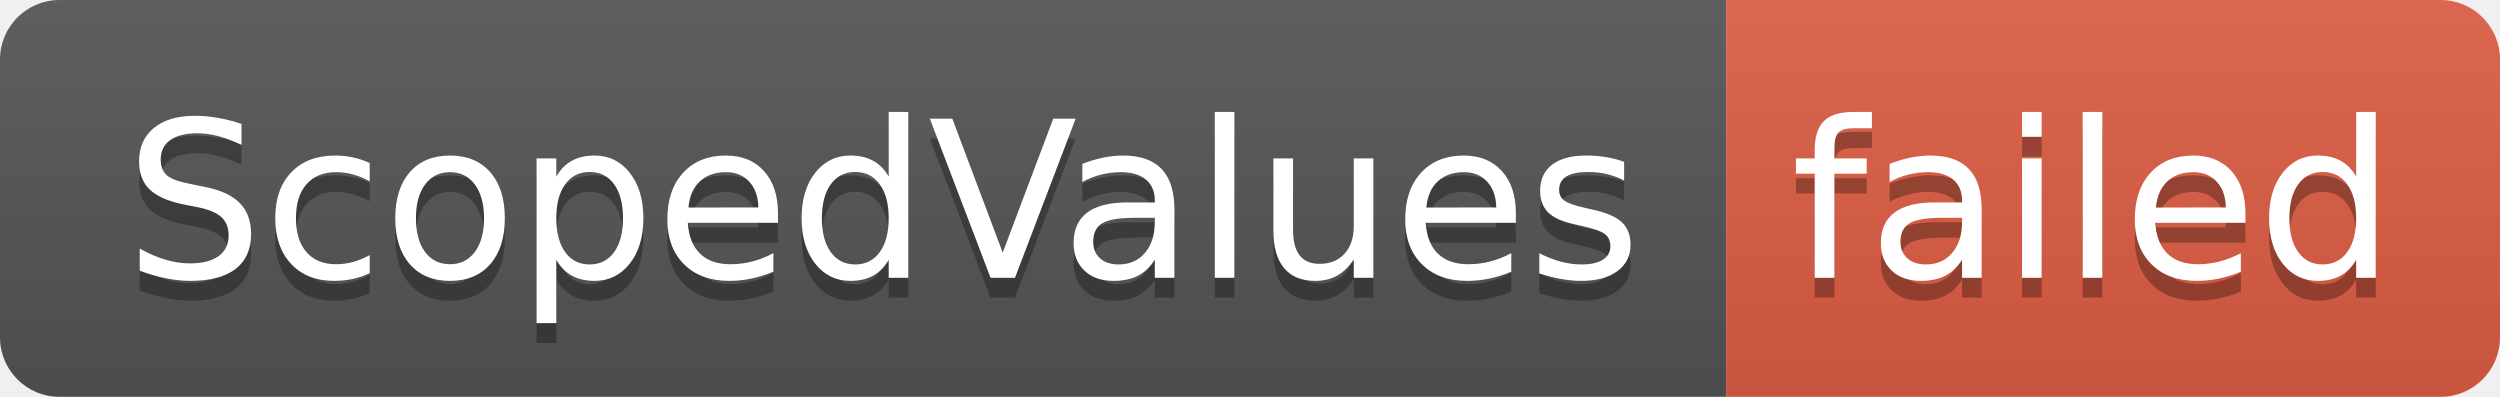
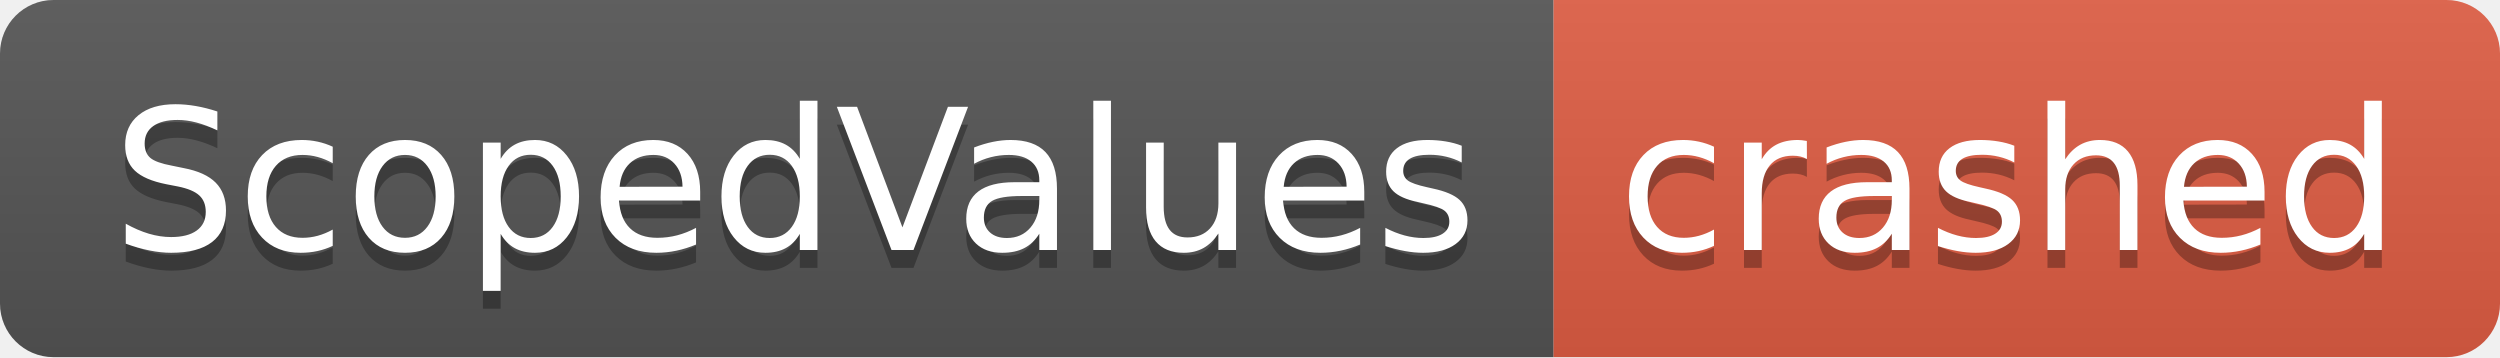
- <svg xmlns="http://www.w3.org/2000/svg" width="126" height="20" role="img" aria-label="ScopedValues: failed">
+ <svg xmlns="http://www.w3.org/2000/svg" width="140" height="20" role="img" aria-label="ScopedValues: crashed">
  <linearGradient id="s" x2="0" y2="100%">
    <stop offset="0" stop-color="#bbb" stop-opacity=".1" />
    <stop offset="1" stop-opacity=".1" />
  </linearGradient>
  <clipPath id="r">
-     <rect width="126" height="20" rx="3" fill="#fff" />
+     <rect width="140" height="20" rx="3" fill="#fff" />
  </clipPath>
  <g clip-path="url(#r)">
    <rect width="87" height="20" fill="#555" />
-     <rect x="87" width="39" height="20" fill="#e05d44" />
-     <rect width="126" height="20" fill="url(#s)" />
+     <rect x="87" width="53" height="20" fill="#e05d44" />
+     <rect width="140" height="20" fill="url(#s)" />
  </g>
  <g fill="#fff" text-anchor="middle" font-family="Verdana,Geneva,DejaVu Sans,sans-serif" text-rendering="geometricPrecision" font-size="110">
    <text aria-hidden="true" x="445" y="150" fill="#010101" fill-opacity=".3" transform="scale(.1)" textLength="770">ScopedValues</text>
    <text x="445" y="140" transform="scale(.1)" fill="#fff" textLength="770">ScopedValues</text>
-     <text aria-hidden="true" x="1055" y="150" fill="#010101" fill-opacity=".3" transform="scale(.1)" textLength="290">failed</text>
-     <text x="1055" y="140" transform="scale(.1)" fill="#fff" textLength="290">failed</text>
+     <text aria-hidden="true" x="1125" y="150" fill="#010101" fill-opacity=".3" transform="scale(.1)" textLength="430">crashed</text>
+     <text x="1125" y="140" transform="scale(.1)" fill="#fff" textLength="430">crashed</text>
  </g>
</svg>
